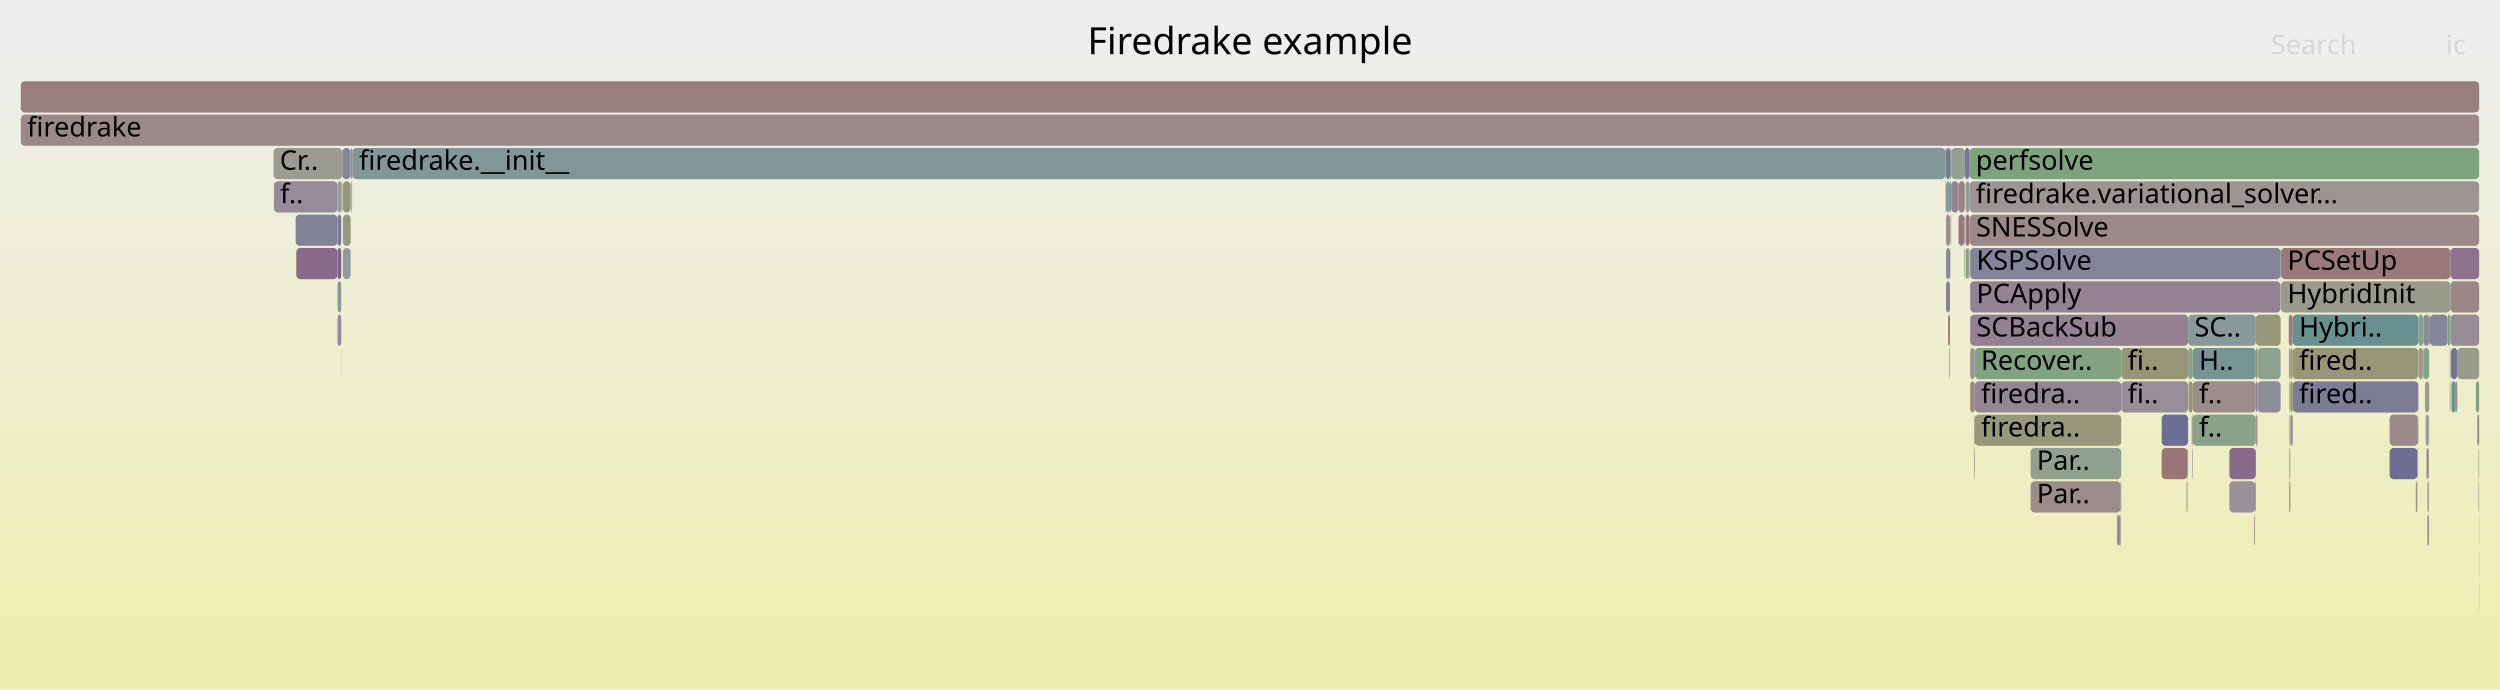
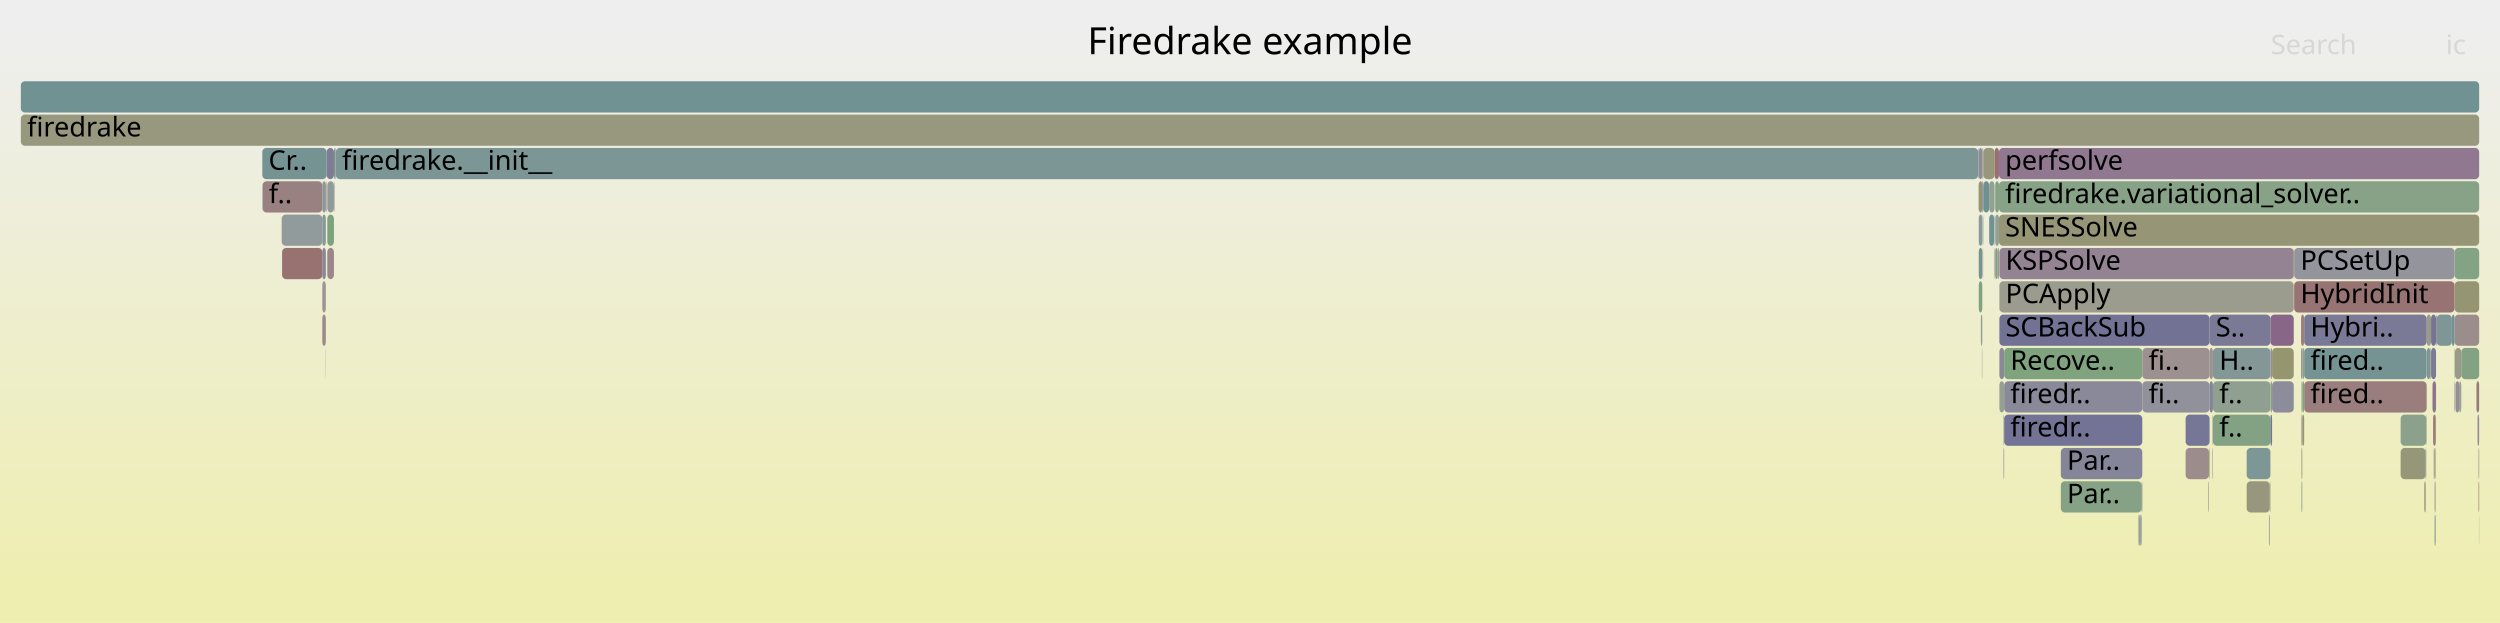
- <svg xmlns="http://www.w3.org/2000/svg" version="1.1" width="1200" height="331" viewBox="0 0 1200 331">
+ <svg xmlns="http://www.w3.org/2000/svg" version="1.1" width="1200" height="299" viewBox="0 0 1200 299">
  <defs>
    <linearGradient id="background" y1="0" y2="1" x1="0" x2="0">
      <stop stop-color="#eeeeee" offset="5%" />
      <stop stop-color="#eeeeb0" offset="95%" />
    </linearGradient>
  </defs>
  <style type="text/css">
	text { font-family:Verdana; font-size:13px; fill:rgb(0,0,0); }
	#search, #ignorecase { opacity:0.1; cursor:pointer; }
	#search:hover, #search.show, #ignorecase:hover, #ignorecase.show { opacity:1; }
	#subtitle { text-anchor:middle; font-color:rgb(160,160,160); }
	#title { text-anchor:middle; font-size:18px}
	#unzoom { cursor:pointer; }
	#frames &gt; *:hover { stroke:black; stroke-width:0.5; cursor:pointer; }
	.hide { display:none; }
	.parent { opacity:0.5; }
</style>
-   <rect x="0.0" y="0" width="1200.0" height="331.0" fill="url(#background)" />
+   <rect x="0.0" y="0" width="1200.0" height="299.0" fill="url(#background)" />
  <text id="title" x="600.00" y="26">Firedrake example</text>
-   <text id="details" x="10.00" y="313"> </text>
+   <text id="details" x="10.00" y="281"> </text>
  <text id="unzoom" x="10.00" y="26" class="hide">Reset Zoom</text>
  <text id="search" x="1090.00" y="26">Search</text>
  <text id="ignorecase" x="1174.00" y="26">ic</text>
-   <text id="matched" x="1090.00" y="313"> </text>
+   <text id="matched" x="1090.00" y="281"> </text>
  <g id="frames">
    <g>
-       <rect x="1094.9" y="135" width="81.3" height="15.0" fill="rgb(153.841,153.841,137.847)" rx="2" ry="2" />
-       <text x="1097.94" y="145.5">HybridInit</text>
-     </g>
-     <g>
-       <rect x="1049.7" y="231" width="0.3" height="15.0" fill="rgb(148.605,148.605,112.472)" rx="2" ry="2" />
-       <text x="1052.70" y="241.5" />
-     </g>
-     <g>
-       <rect x="1094.7" y="119" width="0.2" height="15.0" fill="rgb(147.84,147.84,108.761)" rx="2" ry="2" />
-       <text x="1097.72" y="129.5" />
-     </g>
-     <g>
-       <rect x="947.9" y="183" width="70.3" height="15.0" fill="rgb(148.267,133.058,148.267)" rx="2" ry="2" />
-       <text x="950.87" y="193.5">firedra..</text>
-     </g>
-     <g>
-       <rect x="940.1" y="103" width="2.7" height="15.0" fill="rgb(153.013,119.764,119.764)" rx="2" ry="2" />
-       <text x="943.11" y="113.5" />
-     </g>
-     <g>
-       <rect x="1162.8" y="167" width="0.4" height="15.0" fill="rgb(119.036,119.036,150.459)" rx="2" ry="2" />
-       <text x="1165.82" y="177.5" />
-     </g>
-     <g>
-       <rect x="1163.2" y="151" width="2.8" height="15.0" fill="rgb(140.39,140.39,154.592)" rx="2" ry="2" />
-       <text x="1166.24" y="161.5" />
-     </g>
-     <g>
-       <rect x="943.5" y="103" width="1.9" height="15.0" fill="rgb(152.368,114.822,114.822)" rx="2" ry="2" />
-       <text x="946.48" y="113.5" />
-     </g>
-     <g>
-       <rect x="1098.6" y="151" width="1.9" height="15.0" fill="rgb(153.627,124.471,124.471)" rx="2" ry="2" />
-       <text x="1101.61" y="161.5" />
-     </g>
-     <g>
-       <rect x="1082.2" y="247" width="0.2" height="15.0" fill="rgb(140.357,112.789,140.357)" rx="2" ry="2" />
-       <text x="1085.16" y="257.5" />
-     </g>
-     <g>
-       <rect x="169.3" y="71" width="764.4" height="15.0" fill="rgb(128.752,150.417,150.417)" rx="2" ry="2" />
-       <text x="172.34" y="81.5">firedrake.__init__</text>
-     </g>
-     <g>
-       <rect x="1147.0" y="215" width="13.3" height="15.0" fill="rgb(109.563,109.563,148.625)" rx="2" ry="2" />
-       <text x="1150.01" y="225.5" />
-     </g>
-     <g>
-       <rect x="1099.3" y="183" width="0.1" height="15.0" fill="rgb(150.55,159.213,150.55)" rx="2" ry="2" />
-       <text x="1102.27" y="193.5" />
-     </g>
-     <g>
-       <rect x="1050.3" y="167" width="2.2" height="15.0" fill="rgb(142.297,160.556,142.297)" rx="2" ry="2" />
-       <text x="1053.35" y="177.5" />
-     </g>
-     <g>
-       <rect x="945.4" y="71" width="244.6" height="15.0" fill="rgb(124.684,163.424,124.684)" rx="2" ry="2" />
-       <text x="948.37" y="81.5">perfsolve</text>
-     </g>
-     <g>
-       <rect x="1098.7" y="167" width="0.7" height="15.0" fill="rgb(151.869,151.869,128.29)" rx="2" ry="2" />
-       <text x="1101.74" y="177.5" />
-     </g>
-     <g>
-       <rect x="1159.6" y="231" width="0.3" height="15.0" fill="rgb(119.516,119.516,150.551)" rx="2" ry="2" />
-       <text x="1162.61" y="241.5" />
-     </g>
-     <g>
-       <rect x="1082.8" y="183" width="0.8" height="15.0" fill="rgb(146.747,129.164,146.747)" rx="2" ry="2" />
-       <text x="1085.81" y="193.5" />
-     </g>
-     <g>
-       <rect x="1189.7" y="231" width="0.3" height="15.0" fill="rgb(138.369,152.91,152.91)" rx="2" ry="2" />
-       <text x="1192.67" y="241.5" />
-     </g>
-     <g>
-       <rect x="163.8" y="87" width="0.3" height="15.0" fill="rgb(115.114,146.881,146.881)" rx="2" ry="2" />
-       <text x="166.83" y="97.5" />
-     </g>
-     <g>
-       <rect x="1176.2" y="135" width="13.8" height="15.0" fill="rgb(155.062,135.475,135.475)" rx="2" ry="2" />
-       <text x="1179.24" y="145.5" />
-     </g>
-     <g>
-       <rect x="934.1" y="135" width="1.9" height="15.0" fill="rgb(129.562,129.562,152.496)" rx="2" ry="2" />
-       <text x="937.05" y="145.5" />
-     </g>
-     <g>
-       <rect x="1052.0" y="199" width="0.5" height="15.0" fill="rgb(154.943,134.563,134.563)" rx="2" ry="2" />
-       <text x="1055.03" y="209.5" />
-     </g>
-     <g>
-       <rect x="1100.5" y="183" width="60.3" height="15.0" fill="rgb(123.663,123.663,151.354)" rx="2" ry="2" />
-       <text x="1103.54" y="193.5">fired..</text>
-     </g>
-     <g>
-       <rect x="1052.5" y="199" width="30.3" height="15.0" fill="rgb(138.371,161.195,138.371)" rx="2" ry="2" />
-       <text x="1055.51" y="209.5">f..</text>
-     </g>
-     <g>
-       <rect x="164.5" y="87" width="0.1" height="15.0" fill="rgb(122.991,148.924,148.924)" rx="2" ry="2" />
-       <text x="167.49" y="97.5" />
-     </g>
-     <g>
-       <rect x="162.0" y="151" width="1.8" height="15.0" fill="rgb(140.807,140.807,154.672)" rx="2" ry="2" />
-       <text x="165.00" y="161.5" />
-     </g>
-     <g>
-       <rect x="1094.9" y="119" width="81.3" height="15.0" fill="rgb(153.223,121.379,121.379)" rx="2" ry="2" />
-       <text x="1097.94" y="129.5">PCSetUp</text>
-     </g>
-     <g>
-       <rect x="933.9" y="87" width="0.2" height="15.0" fill="rgb(147.968,147.968,109.383)" rx="2" ry="2" />
-       <text x="936.90" y="97.5" />
-     </g>
-     <g>
-       <rect x="947.9" y="199" width="70.3" height="15.0" fill="rgb(150.622,150.622,122.244)" rx="2" ry="2" />
-       <text x="950.87" y="209.5">firedra..</text>
-     </g>
-     <g>
-       <rect x="942.8" y="119" width="0.3" height="15.0" fill="rgb(150.25,150.25,120.441)" rx="2" ry="2" />
-       <text x="945.79" y="129.5" />
-     </g>
-     <g>
-       <rect x="141.9" y="103" width="20.1" height="15.0" fill="rgb(129.474,129.474,152.479)" rx="2" ry="2" />
-       <text x="144.89" y="113.5" />
-     </g>
-     <g>
-       <rect x="1159.9" y="231" width="0.4" height="15.0" fill="rgb(152.265,114.034,114.034)" rx="2" ry="2" />
-       <text x="1162.89" y="241.5" />
-     </g>
-     <g>
-       <rect x="1164.3" y="199" width="1.5" height="15.0" fill="rgb(142.659,160.497,142.659)" rx="2" ry="2" />
-       <text x="1167.34" y="209.5" />
-     </g>
-     <g>
-       <rect x="10.0" y="55" width="1180.0" height="15.0" fill="rgb(155.265,137.035,137.035)" rx="2" ry="2" />
+       <rect x="1060.0" y="231" width="0.3" height="15.0" fill="rgb(147.734,147.734,156.013)" rx="2" ry="2" />
+       <text x="1063.00" y="241.5" />
+     </g>
+     <g>
+       <rect x="1189.9" y="247" width="0.1" height="15.0" fill="rgb(135.764,161.62,135.764)" rx="2" ry="2" />
+       <text x="1192.85" y="257.5" />
+     </g>
+     <g>
+       <rect x="1181.4" y="167" width="8.6" height="15.0" fill="rgb(130.526,162.473,130.526)" rx="2" ry="2" />
+       <text x="1184.36" y="177.5" />
+     </g>
+     <g>
+       <rect x="156.8" y="71" width="3.5" height="15.0" fill="rgb(123.505,123.505,151.324)" rx="2" ry="2" />
+       <text x="159.84" y="81.5" />
+     </g>
+     <g>
+       <rect x="958.8" y="119" width="0.7" height="15.0" fill="rgb(156.15,143.816,143.816)" rx="2" ry="2" />
+       <text x="961.84" y="129.5" />
+     </g>
+     <g>
+       <rect x="1062.2" y="199" width="27.6" height="15.0" fill="rgb(131.303,162.346,131.303)" rx="2" ry="2" />
+       <text x="1065.25" y="209.5">f..</text>
+     </g>
+     <g>
+       <rect x="1168.2" y="215" width="0.3" height="15.0" fill="rgb(154.251,129.261,129.261)" rx="2" ry="2" />
+       <text x="1171.19" y="225.5" />
+     </g>
+     <g>
+       <rect x="949.8" y="87" width="1.7" height="15.0" fill="rgb(149.133,149.133,115.028)" rx="2" ry="2" />
+       <text x="952.79" y="97.5" />
+     </g>
+     <g>
+       <rect x="1105.1" y="167" width="0.9" height="15.0" fill="rgb(145.096,154.654,154.654)" rx="2" ry="2" />
+       <text x="1108.06" y="177.5" />
+     </g>
+     <g>
+       <rect x="962.0" y="199" width="66.3" height="15.0" fill="rgb(115.391,115.391,149.753)" rx="2" ry="2" />
+       <text x="964.96" y="209.5">firedr..</text>
+     </g>
+     <g>
+       <rect x="1089.8" y="183" width="0.8" height="15.0" fill="rgb(140.043,160.923,140.043)" rx="2" ry="2" />
+       <text x="1092.84" y="193.5" />
+     </g>
+     <g>
+       <rect x="1169.3" y="151" width="0.3" height="15.0" fill="rgb(134.806,98.566,134.806)" rx="2" ry="2" />
+       <text x="1172.28" y="161.5" />
+     </g>
+     <g>
+       <rect x="1178.6" y="183" width="1.9" height="15.0" fill="rgb(144.223,144.223,155.333)" rx="2" ry="2" />
+       <text x="1181.57" y="193.5" />
+     </g>
+     <g>
+       <rect x="1027.0" y="247" width="0.3" height="15.0" fill="rgb(147.476,131.031,147.476)" rx="2" ry="2" />
+       <text x="1030.01" y="257.5" />
+     </g>
+     <g>
+       <rect x="954.8" y="87" width="2.6" height="15.0" fill="rgb(148.318,159.576,148.318)" rx="2" ry="2" />
+       <text x="957.77" y="97.5" />
+     </g>
+     <g>
+       <rect x="160.6" y="87" width="0.2" height="15.0" fill="rgb(156.308,145.028,145.028)" rx="2" ry="2" />
+       <text x="163.61" y="97.5" />
+     </g>
+     <g>
+       <rect x="1164.8" y="151" width="2.1" height="15.0" fill="rgb(154.046,154.046,138.84)" rx="2" ry="2" />
+       <text x="1167.76" y="161.5" />
+     </g>
+     <g>
+       <rect x="1178.2" y="151" width="11.8" height="15.0" fill="rgb(155.825,141.325,141.325)" rx="2" ry="2" />
+       <text x="1181.20" y="161.5" />
+     </g>
+     <g>
+       <rect x="157.1" y="87" width="3.2" height="15.0" fill="rgb(143.293,154.187,154.187)" rx="2" ry="2" />
+       <text x="160.09" y="97.5" />
+     </g>
+     <g>
+       <rect x="949.8" y="103" width="1.7" height="15.0" fill="rgb(138.249,152.879,152.879)" rx="2" ry="2" />
+       <text x="952.79" y="113.5" />
+     </g>
+     <g>
+       <rect x="157.1" y="119" width="3.2" height="15.0" fill="rgb(154.982,134.865,134.865)" rx="2" ry="2" />
+       <text x="160.09" y="129.5" />
+     </g>
+     <g>
+       <rect x="959.5" y="103" width="230.5" height="15.0" fill="rgb(149.863,149.863,118.569)" rx="2" ry="2" />
+       <text x="962.47" y="113.5">SNESSolve</text>
+     </g>
+     <g>
+       <rect x="1062.2" y="183" width="27.6" height="15.0" fill="rgb(144.165,160.252,144.165)" rx="2" ry="2" />
+       <text x="1065.25" y="193.5">f..</text>
+     </g>
+     <g>
+       <rect x="1028.3" y="167" width="32.3" height="15.0" fill="rgb(156.138,143.722,143.722)" rx="2" ry="2" />
+       <text x="1031.33" y="177.5">fi..</text>
+     </g>
+     <g>
+       <rect x="959.7" y="183" width="2.3" height="15.0" fill="rgb(148.508,159.545,148.508)" rx="2" ry="2" />
+       <text x="962.65" y="193.5" />
+     </g>
+     <g>
+       <rect x="1166.9" y="167" width="2.4" height="15.0" fill="rgb(121.692,121.692,150.973)" rx="2" ry="2" />
+       <text x="1169.94" y="177.5" />
+     </g>
+     <g>
+       <rect x="961.7" y="199" width="0.3" height="15.0" fill="rgb(140.358,153.426,153.426)" rx="2" ry="2" />
+       <text x="964.68" y="209.5" />
+     </g>
+     <g>
+       <rect x="1180.8" y="183" width="0.6" height="15.0" fill="rgb(148.808,159.496,148.808)" rx="2" ry="2" />
+       <text x="1183.85" y="193.5" />
+     </g>
+     <g>
+       <rect x="1169.1" y="199" width="0.2" height="15.0" fill="rgb(141.471,160.691,141.471)" rx="2" ry="2" />
+       <text x="1172.10" y="209.5" />
+     </g>
+     <g>
+       <rect x="1062.0" y="199" width="0.2" height="15.0" fill="rgb(155.939,142.202,142.202)" rx="2" ry="2" />
+       <text x="1065.00" y="209.5" />
+     </g>
+     <g>
+       <rect x="1168.5" y="215" width="0.6" height="15.0" fill="rgb(152.95,152.95,133.526)" rx="2" ry="2" />
+       <text x="1171.48" y="225.5" />
+     </g>
+     <g>
+       <rect x="952.0" y="71" width="5.4" height="15.0" fill="rgb(150.749,150.749,122.86)" rx="2" ry="2" />
+       <text x="955.05" y="81.5" />
+     </g>
+     <g>
+       <rect x="957.4" y="71" width="2.1" height="15.0" fill="rgb(152.041,112.318,112.318)" rx="2" ry="2" />
+       <text x="960.38" y="81.5" />
+     </g>
+     <g>
+       <rect x="1180.5" y="183" width="0.3" height="15.0" fill="rgb(154.753,133.104,133.104)" rx="2" ry="2" />
+       <text x="1183.50" y="193.5" />
+     </g>
+     <g>
+       <rect x="1090.6" y="183" width="10.4" height="15.0" fill="rgb(139.874,139.874,154.492)" rx="2" ry="2" />
+       <text x="1093.57" y="193.5" />
+     </g>
+     <g>
+       <rect x="1104.7" y="215" width="0.4" height="15.0" fill="rgb(150.81,150.81,123.154)" rx="2" ry="2" />
+       <text x="1107.72" y="225.5" />
+     </g>
+     <g>
+       <rect x="951.3" y="167" width="0.2" height="15.0" fill="rgb(144.212,160.244,144.212)" rx="2" ry="2" />
+       <text x="954.29" y="177.5" />
+     </g>
+     <g>
+       <rect x="962.0" y="183" width="66.3" height="15.0" fill="rgb(136.789,136.789,153.895)" rx="2" ry="2" />
+       <text x="964.96" y="193.5">firedr..</text>
+     </g>
+     <g>
+       <rect x="1026.7" y="247" width="0.3" height="15.0" fill="rgb(108.607,145.194,145.194)" rx="2" ry="2" />
+       <text x="1029.71" y="257.5" />
+     </g>
+     <g>
+       <rect x="1104.7" y="183" width="0.4" height="15.0" fill="rgb(149.297,159.417,149.297)" rx="2" ry="2" />
+       <text x="1107.72" y="193.5" />
+     </g>
+     <g>
+       <rect x="1101.2" y="135" width="77.0" height="15.0" fill="rgb(152.373,114.861,114.861)" rx="2" ry="2" />
+       <text x="1104.21" y="145.5">HybridInit</text>
+     </g>
+     <g>
+       <rect x="1176.9" y="151" width="1.3" height="15.0" fill="rgb(113.168,146.377,146.377)" rx="2" ry="2" />
+       <text x="1179.85" y="161.5" />
+     </g>
+     <g>
+       <rect x="1106.0" y="183" width="58.8" height="15.0" fill="rgb(153.633,124.516,124.516)" rx="2" ry="2" />
+       <text x="1109.00" y="193.5">fired..</text>
+     </g>
+     <g>
+       <rect x="950.8" y="151" width="0.7" height="15.0" fill="rgb(145.757,159.993,145.757)" rx="2" ry="2" />
+       <text x="953.80" y="161.5" />
+     </g>
+     <g>
+       <rect x="1178.0" y="183" width="0.2" height="15.0" fill="rgb(153.008,119.73,119.73)" rx="2" ry="2" />
+       <text x="1180.96" y="193.5" />
+     </g>
+     <g>
+       <rect x="961.7" y="215" width="0.3" height="15.0" fill="rgb(137.853,137.853,154.101)" rx="2" ry="2" />
+       <text x="964.68" y="225.5" />
+     </g>
+     <g>
+       <rect x="951.7" y="119" width="0.2" height="15.0" fill="rgb(154.622,132.1,132.1)" rx="2" ry="2" />
+       <text x="954.71" y="129.5" />
+     </g>
+     <g>
+       <rect x="1164.6" y="199" width="0.2" height="15.0" fill="rgb(155.973,142.459,142.459)" rx="2" ry="2" />
+       <text x="1167.57" y="209.5" />
+     </g>
+     <g>
+       <rect x="1089.8" y="151" width="11.2" height="15.0" fill="rgb(136.095,101.868,136.095)" rx="2" ry="2" />
+       <text x="1092.84" y="161.5" />
+     </g>
+     <g>
+       <rect x="1089.1" y="247" width="0.2" height="15.0" fill="rgb(136.325,102.459,136.325)" rx="2" ry="2" />
+       <text x="1092.14" y="257.5" />
+     </g>
+     <g>
+       <rect x="949.8" y="119" width="1.7" height="15.0" fill="rgb(115.926,147.092,147.092)" rx="2" ry="2" />
+       <text x="952.79" y="129.5" />
+     </g>
+     <g>
+       <rect x="1101.2" y="119" width="77.0" height="15.0" fill="rgb(148.019,148.019,156.068)" rx="2" ry="2" />
+       <text x="1104.21" y="129.5">PCSetUp</text>
+     </g>
+     <g>
+       <rect x="1049.1" y="199" width="11.5" height="15.0" fill="rgb(118.433,118.433,150.342)" rx="2" ry="2" />
+       <text x="1052.13" y="209.5" />
+     </g>
+     <g>
+       <rect x="1062.2" y="167" width="27.6" height="15.0" fill="rgb(131.726,151.188,151.188)" rx="2" ry="2" />
+       <text x="1065.25" y="177.5">H..</text>
+     </g>
+     <g>
+       <rect x="1104.7" y="231" width="0.4" height="15.0" fill="rgb(142.287,160.558,142.287)" rx="2" ry="2" />
+       <text x="1107.72" y="241.5" />
+     </g>
+     <g>
+       <rect x="959.7" y="119" width="141.3" height="15.0" fill="rgb(147.469,131.014,147.469)" rx="2" ry="2" />
+       <text x="962.65" y="129.5">KSPSolve</text>
+     </g>
+     <g>
+       <rect x="989.2" y="215" width="39.1" height="15.0" fill="rgb(132.761,132.761,153.115)" rx="2" ry="2" />
+       <text x="992.18" y="225.5">Par..</text>
+     </g>
+     <g>
+       <rect x="1078.4" y="215" width="11.4" height="15.0" fill="rgb(125.293,149.52,149.52)" rx="2" ry="2" />
+       <text x="1081.39" y="225.5" />
+     </g>
+     <g>
+       <rect x="1101.0" y="119" width="0.2" height="15.0" fill="rgb(147.788,147.788,108.512)" rx="2" ry="2" />
+       <text x="1103.96" y="129.5" />
+     </g>
+     <g>
+       <rect x="154.7" y="135" width="1.7" height="15.0" fill="rgb(156.716,148.155,148.155)" rx="2" ry="2" />
+       <text x="157.71" y="145.5" />
+     </g>
+     <g>
+       <rect x="1089.8" y="199" width="0.8" height="15.0" fill="rgb(115.035,115.035,149.684)" rx="2" ry="2" />
+       <text x="1092.84" y="209.5" />
+     </g>
+     <g>
+       <rect x="1167.6" y="183" width="1.7" height="15.0" fill="rgb(141.138,114.791,141.138)" rx="2" ry="2" />
+       <text x="1170.55" y="193.5" />
+     </g>
+     <g>
+       <rect x="1104.5" y="151" width="1.5" height="15.0" fill="rgb(153.983,127.202,127.202)" rx="2" ry="2" />
+       <text x="1107.46" y="161.5" />
+     </g>
+     <g>
+       <rect x="1167.9" y="199" width="1.2" height="15.0" fill="rgb(153.105,120.468,120.468)" rx="2" ry="2" />
+       <text x="1170.87" y="209.5" />
+     </g>
+     <g>
+       <rect x="1026.5" y="247" width="0.2" height="15.0" fill="rgb(152.977,119.487,119.487)" rx="2" ry="2" />
+       <text x="1029.51" y="257.5" />
+     </g>
+     <g>
+       <rect x="1089.3" y="247" width="0.2" height="15.0" fill="rgb(142.182,153.899,153.899)" rx="2" ry="2" />
+       <text x="1092.28" y="257.5" />
+     </g>
+     <g>
+       <rect x="160.5" y="87" width="0.1" height="15.0" fill="rgb(142.949,160.45,142.949)" rx="2" ry="2" />
+       <text x="163.46" y="97.5" />
+     </g>
+     <g>
+       <rect x="959.5" y="71" width="230.5" height="15.0" fill="rgb(143.605,121.113,143.605)" rx="2" ry="2" />
+       <text x="962.47" y="81.5">perfsolve</text>
+     </g>
+     <g>
+       <rect x="1168.6" y="231" width="0.5" height="15.0" fill="rgb(155.163,155.163,144.253)" rx="2" ry="2" />
+       <text x="1171.60" y="241.5" />
+     </g>
+     <g>
+       <rect x="1188.7" y="183" width="1.3" height="15.0" fill="rgb(153.454,123.151,123.151)" rx="2" ry="2" />
+       <text x="1191.66" y="193.5" />
+     </g>
+     <g>
+       <rect x="1027.8" y="247" width="0.2" height="15.0" fill="rgb(117.093,117.093,150.083)" rx="2" ry="2" />
+       <text x="1030.83" y="257.5" />
+     </g>
+     <g>
+       <rect x="1105.1" y="183" width="0.9" height="15.0" fill="rgb(130.174,162.53,130.174)" rx="2" ry="2" />
+       <text x="1108.06" y="193.5" />
+     </g>
+     <g>
+       <rect x="161.2" y="71" width="788.3" height="15.0" fill="rgb(124.451,149.302,149.302)" rx="2" ry="2" />
+       <text x="164.17" y="81.5">firedrake.__init__</text>
+     </g>
+     <g>
+       <rect x="949.7" y="87" width="0.1" height="15.0" fill="rgb(155.451,138.456,138.456)" rx="2" ry="2" />
+       <text x="952.65" y="97.5" />
+     </g>
+     <g>
+       <rect x="1166.5" y="167" width="0.4" height="15.0" fill="rgb(150.843,159.165,150.843)" rx="2" ry="2" />
+       <text x="1169.54" y="177.5" />
+     </g>
+     <g>
+       <rect x="1027.3" y="247" width="0.5" height="15.0" fill="rgb(140.317,153.415,153.415)" rx="2" ry="2" />
+       <text x="1030.32" y="257.5" />
+     </g>
+     <g>
+       <rect x="949.5" y="71" width="0.3" height="15.0" fill="rgb(154.691,132.632,132.632)" rx="2" ry="2" />
+       <text x="952.50" y="81.5" />
+     </g>
+     <g>
+       <rect x="949.8" y="135" width="1.7" height="15.0" fill="rgb(126.105,163.192,126.105)" rx="2" ry="2" />
+       <text x="952.79" y="145.5" />
+     </g>
+     <g>
+       <rect x="1164.9" y="167" width="1.6" height="15.0" fill="rgb(126.685,149.881,149.881)" rx="2" ry="2" />
+       <text x="1167.90" y="177.5" />
+     </g>
+     <g>
+       <rect x="1060.6" y="167" width="1.6" height="15.0" fill="rgb(156.253,144.606,144.606)" rx="2" ry="2" />
+       <text x="1063.58" y="177.5" />
+     </g>
+     <g>
+       <rect x="1163.6" y="231" width="0.3" height="15.0" fill="rgb(149.836,149.836,118.436)" rx="2" ry="2" />
+       <text x="1166.63" y="241.5" />
+     </g>
+     <g>
+       <rect x="959.7" y="167" width="2.3" height="15.0" fill="rgb(136.69,136.69,153.876)" rx="2" ry="2" />
+       <text x="962.65" y="177.5" />
+     </g>
+     <g>
+       <rect x="1078.4" y="231" width="11.1" height="15.0" fill="rgb(151.237,151.237,125.226)" rx="2" ry="2" />
+       <text x="1081.39" y="241.5" />
+     </g>
+     <g>
+       <rect x="1189.7" y="231" width="0.3" height="15.0" fill="rgb(152.649,116.973,116.973)" rx="2" ry="2" />
+       <text x="1192.70" y="241.5" />
+     </g>
+     <g>
+       <rect x="1062.0" y="215" width="0.2" height="15.0" fill="rgb(153.084,120.314,120.314)" rx="2" ry="2" />
+       <text x="1065.00" y="225.5" />
+     </g>
+     <g>
+       <rect x="1168.6" y="247" width="0.5" height="15.0" fill="rgb(121.804,148.616,148.616)" rx="2" ry="2" />
+       <text x="1171.60" y="257.5" />
+     </g>
+     <g>
+       <rect x="1089.5" y="231" width="0.3" height="15.0" fill="rgb(152.901,152.901,133.291)" rx="2" ry="2" />
+       <text x="1092.53" y="241.5" />
+     </g>
+     <g>
+       <rect x="1178.2" y="119" width="11.8" height="15.0" fill="rgb(132.283,162.186,132.283)" rx="2" ry="2" />
+       <text x="1181.20" y="129.5" />
+     </g>
+     <g>
+       <rect x="1106.0" y="167" width="58.8" height="15.0" fill="rgb(116.935,147.354,147.354)" rx="2" ry="2" />
+       <text x="1109.00" y="177.5">fired..</text>
+     </g>
+     <g>
+       <rect x="160.8" y="71" width="0.4" height="15.0" fill="rgb(149.105,159.448,149.105)" rx="2" ry="2" />
+       <text x="163.85" y="81.5" />
+     </g>
+     <g>
+       <rect x="1169.6" y="151" width="7.3" height="15.0" fill="rgb(127.197,150.014,150.014)" rx="2" ry="2" />
+       <text x="1172.56" y="161.5" />
+     </g>
+     <g>
+       <rect x="989.2" y="231" width="38.8" height="15.0" fill="rgb(134.091,161.892,134.091)" rx="2" ry="2" />
+       <text x="992.18" y="241.5">Par..</text>
+     </g>
+     <g>
+       <rect x="951.9" y="103" width="0.1" height="15.0" fill="rgb(131.389,151.101,151.101)" rx="2" ry="2" />
+       <text x="954.86" y="113.5" />
+     </g>
+     <g>
+       <rect x="957.7" y="119" width="1.1" height="15.0" fill="rgb(125.05,163.364,125.05)" rx="2" ry="2" />
+       <text x="960.74" y="129.5" />
+     </g>
+     <g>
+       <rect x="135.2" y="103" width="19.5" height="15.0" fill="rgb(144.523,154.506,154.506)" rx="2" ry="2" />
+       <text x="138.16" y="113.5" />
+     </g>
+     <g>
+       <rect x="1104.5" y="167" width="0.6" height="15.0" fill="rgb(150.477,150.477,121.545)" rx="2" ry="2" />
+       <text x="1107.46" y="177.5" />
+     </g>
+     <g>
+       <rect x="156.3" y="167" width="0.1" height="15.0" fill="rgb(116.276,147.183,147.183)" rx="2" ry="2" />
+       <text x="159.25" y="177.5" />
+     </g>
+     <g>
+       <rect x="959.7" y="151" width="100.9" height="15.0" fill="rgb(114.004,114.004,149.485)" rx="2" ry="2" />
+       <text x="962.65" y="161.5">SCBackSub</text>
+     </g>
+     <g>
+       <rect x="10.0" y="55" width="1180.0" height="15.0" fill="rgb(151.669,151.669,127.318)" rx="2" ry="2" />
      <text x="13.00" y="65.5">firedrake</text>
    </g>
    <g>
-       <rect x="1189.9" y="263" width="0.1" height="15.0" fill="rgb(153.938,153.938,138.316)" rx="2" ry="2" />
-       <text x="1192.86" y="273.5" />
-     </g>
-     <g>
-       <rect x="164.6" y="87" width="3.7" height="15.0" fill="rgb(149.544,149.544,117.022)" rx="2" ry="2" />
-       <text x="167.63" y="97.5" />
-     </g>
-     <g>
-       <rect x="935.7" y="167" width="0.3" height="15.0" fill="rgb(143.023,119.623,143.023)" rx="2" ry="2" />
-       <text x="938.74" y="177.5" />
-     </g>
-     <g>
-       <rect x="1164.7" y="215" width="0.3" height="15.0" fill="rgb(132.973,151.512,151.512)" rx="2" ry="2" />
-       <text x="1167.70" y="225.5" />
-     </g>
-     <g>
-       <rect x="1179.0" y="183" width="0.5" height="15.0" fill="rgb(152.449,115.445,115.445)" rx="2" ry="2" />
-       <text x="1182.01" y="193.5" />
-     </g>
-     <g>
-       <rect x="163.7" y="167" width="0.1" height="15.0" fill="rgb(135.271,161.7,135.271)" rx="2" ry="2" />
-       <text x="166.67" y="177.5" />
-     </g>
-     <g>
-       <rect x="934.1" y="71" width="1.9" height="15.0" fill="rgb(118.276,118.276,150.312)" rx="2" ry="2" />
-       <text x="937.05" y="81.5" />
-     </g>
-     <g>
-       <rect x="1016.3" y="247" width="0.4" height="15.0" fill="rgb(154.303,129.656,129.656)" rx="2" ry="2" />
-       <text x="1019.33" y="257.5" />
-     </g>
-     <g>
-       <rect x="1176.7" y="183" width="1.9" height="15.0" fill="rgb(110.012,145.559,145.559)" rx="2" ry="2" />
-       <text x="1179.66" y="193.5" />
-     </g>
-     <g>
-       <rect x="1016.1" y="247" width="0.2" height="15.0" fill="rgb(150.569,138.958,150.569)" rx="2" ry="2" />
-       <text x="1019.08" y="257.5" />
-     </g>
-     <g>
-       <rect x="945.7" y="135" width="149.0" height="15.0" fill="rgb(147.002,129.817,147.002)" rx="2" ry="2" />
-       <text x="948.68" y="145.5">PCApply</text>
-     </g>
-     <g>
-       <rect x="1052.5" y="167" width="30.3" height="15.0" fill="rgb(118.475,147.753,147.753)" rx="2" ry="2" />
-       <text x="1055.51" y="177.5">H..</text>
-     </g>
-     <g>
-       <rect x="1018.2" y="167" width="32.1" height="15.0" fill="rgb(149.999,149.999,119.225)" rx="2" ry="2" />
-       <text x="1021.25" y="177.5">fi..</text>
-     </g>
-     <g>
-       <rect x="1099.4" y="199" width="1.1" height="15.0" fill="rgb(138.189,138.189,154.166)" rx="2" ry="2" />
-       <text x="1102.41" y="209.5" />
-     </g>
-     <g>
-       <rect x="1099.4" y="167" width="1.1" height="15.0" fill="rgb(151.655,151.655,127.253)" rx="2" ry="2" />
-       <text x="1102.41" y="177.5" />
-     </g>
-     <g>
-       <rect x="936.6" y="71" width="6.5" height="15.0" fill="rgb(147.737,159.671,147.737)" rx="2" ry="2" />
-       <text x="939.62" y="81.5" />
-     </g>
-     <g>
-       <rect x="947.6" y="199" width="0.3" height="15.0" fill="rgb(155.062,135.477,135.477)" rx="2" ry="2" />
-       <text x="950.62" y="209.5" />
-     </g>
-     <g>
-       <rect x="1164.0" y="183" width="2.0" height="15.0" fill="rgb(154.96,154.96,143.266)" rx="2" ry="2" />
-       <text x="1166.96" y="193.5" />
-     </g>
-     <g>
-       <rect x="1160.8" y="151" width="2.4" height="15.0" fill="rgb(134.902,161.76,134.902)" rx="2" ry="2" />
-       <text x="1163.76" y="161.5" />
-     </g>
-     <g>
-       <rect x="1083.6" y="183" width="11.1" height="15.0" fill="rgb(141.883,141.883,154.881)" rx="2" ry="2" />
-       <text x="1086.57" y="193.5" />
-     </g>
-     <g>
-       <rect x="162.0" y="87" width="1.8" height="15.0" fill="rgb(148.506,159.546,148.506)" rx="2" ry="2" />
-       <text x="165.00" y="97.5" />
-     </g>
-     <g>
-       <rect x="168.5" y="87" width="0.2" height="15.0" fill="rgb(151.379,151.379,125.916)" rx="2" ry="2" />
-       <text x="171.51" y="97.5" />
-     </g>
-     <g>
-       <rect x="934.1" y="119" width="1.9" height="15.0" fill="rgb(135.782,135.782,153.7)" rx="2" ry="2" />
-       <text x="937.05" y="129.5" />
-     </g>
-     <g>
-       <rect x="944.7" y="119" width="0.7" height="15.0" fill="rgb(154.756,154.756,142.281)" rx="2" ry="2" />
-       <text x="947.67" y="129.5" />
-     </g>
-     <g>
-       <rect x="1016.7" y="247" width="0.4" height="15.0" fill="rgb(133.257,94.597,133.257)" rx="2" ry="2" />
-       <text x="1019.66" y="257.5" />
-     </g>
-     <g>
-       <rect x="933.7" y="71" width="0.4" height="15.0" fill="rgb(149.36,149.36,116.13)" rx="2" ry="2" />
-       <text x="936.74" y="81.5" />
-     </g>
-     <g>
-       <rect x="936.2" y="103" width="0.2" height="15.0" fill="rgb(145.261,145.261,155.534)" rx="2" ry="2" />
-       <text x="939.24" y="113.5" />
-     </g>
-     <g>
-       <rect x="1100.5" y="151" width="60.3" height="15.0" fill="rgb(105.314,144.341,144.341)" rx="2" ry="2" />
-       <text x="1103.54" y="161.5">Hybri..</text>
-     </g>
-     <g>
-       <rect x="162.0" y="119" width="1.8" height="15.0" fill="rgb(134.192,96.993,134.192)" rx="2" ry="2" />
-       <text x="165.00" y="129.5" />
-     </g>
-     <g>
-       <rect x="1050.0" y="215" width="0.3" height="15.0" fill="rgb(146.663,159.846,146.663)" rx="2" ry="2" />
-       <text x="1052.95" y="225.5" />
-     </g>
-     <g>
-       <rect x="164.1" y="87" width="0.2" height="15.0" fill="rgb(149.058,149.058,114.665)" rx="2" ry="2" />
-       <text x="167.06" y="97.5" />
-     </g>
-     <g>
-       <rect x="1179.5" y="167" width="10.5" height="15.0" fill="rgb(153.985,153.985,138.543)" rx="2" ry="2" />
-       <text x="1182.52" y="177.5" />
-     </g>
-     <g>
-       <rect x="947.6" y="215" width="0.3" height="15.0" fill="rgb(153.387,122.63,122.63)" rx="2" ry="2" />
-       <text x="950.62" y="225.5" />
-     </g>
-     <g>
-       <rect x="1052.2" y="215" width="0.3" height="15.0" fill="rgb(147.81,147.81,156.028)" rx="2" ry="2" />
-       <text x="1055.18" y="225.5" />
-     </g>
-     <g>
-       <rect x="10.0" y="39" width="1180.0" height="15.0" fill="rgb(153.652,124.667,124.667)" rx="2" ry="2" />
+       <rect x="959.5" y="87" width="230.5" height="15.0" fill="rgb(134.512,161.824,134.512)" rx="2" ry="2" />
+       <text x="962.47" y="97.5">firedrake.variational_solver..</text>
+     </g>
+     <g>
+       <rect x="957.7" y="103" width="1.8" height="15.0" fill="rgb(144.549,160.19,144.549)" rx="2" ry="2" />
+       <text x="960.74" y="113.5" />
+     </g>
+     <g>
+       <rect x="1028.3" y="183" width="32.3" height="15.0" fill="rgb(144.702,144.702,155.426)" rx="2" ry="2" />
+       <text x="1031.33" y="193.5">fi..</text>
+     </g>
+     <g>
+       <rect x="962.0" y="167" width="66.3" height="15.0" fill="rgb(127.314,162.995,127.314)" rx="2" ry="2" />
+       <text x="964.96" y="177.5">Recove..</text>
+     </g>
+     <g>
+       <rect x="1152.3" y="215" width="12.0" height="15.0" fill="rgb(150.264,150.264,120.511)" rx="2" ry="2" />
+       <text x="1155.35" y="225.5" />
+     </g>
+     <g>
+       <rect x="126.0" y="87" width="28.7" height="15.0" fill="rgb(154.212,128.961,128.961)" rx="2" ry="2" />
+       <text x="129.02" y="97.5">f..</text>
+     </g>
+     <g>
+       <rect x="1152.3" y="199" width="12.3" height="15.0" fill="rgb(139.816,160.96,139.816)" rx="2" ry="2" />
+       <text x="1155.35" y="209.5" />
+     </g>
+     <g>
+       <rect x="1178.4" y="167" width="3.0" height="15.0" fill="rgb(153.705,153.705,137.185)" rx="2" ry="2" />
+       <text x="1181.44" y="177.5" />
+     </g>
+     <g>
+       <rect x="951.5" y="71" width="0.5" height="15.0" fill="rgb(150.955,150.955,123.857)" rx="2" ry="2" />
+       <text x="954.49" y="81.5" />
+     </g>
+     <g>
+       <rect x="154.7" y="151" width="1.7" height="15.0" fill="rgb(155.333,137.553,137.553)" rx="2" ry="2" />
+       <text x="157.71" y="161.5" />
+     </g>
+     <g>
+       <rect x="1178.2" y="135" width="11.8" height="15.0" fill="rgb(149.048,149.048,114.615)" rx="2" ry="2" />
+       <text x="1181.20" y="145.5" />
+     </g>
+     <g>
+       <rect x="125.9" y="71" width="30.9" height="15.0" fill="rgb(117.092,147.394,147.394)" rx="2" ry="2" />
+       <text x="128.88" y="81.5">Cr..</text>
+     </g>
+     <g>
+       <rect x="1105.1" y="199" width="0.9" height="15.0" fill="rgb(148.756,148.756,113.2)" rx="2" ry="2" />
+       <text x="1108.06" y="209.5" />
+     </g>
+     <g>
+       <rect x="1164.3" y="215" width="0.3" height="15.0" fill="rgb(117.703,147.553,147.553)" rx="2" ry="2" />
+       <text x="1167.27" y="225.5" />
+     </g>
+     <g>
+       <rect x="949.8" y="71" width="1.7" height="15.0" fill="rgb(141.582,141.582,154.822)" rx="2" ry="2" />
+       <text x="952.79" y="81.5" />
+     </g>
+     <g>
+       <rect x="951.7" y="103" width="0.2" height="15.0" fill="rgb(113.786,146.537,146.537)" rx="2" ry="2" />
+       <text x="954.71" y="113.5" />
+     </g>
+     <g>
+       <rect x="1060.6" y="151" width="29.2" height="15.0" fill="rgb(121.595,121.595,150.954)" rx="2" ry="2" />
+       <text x="1063.58" y="161.5">S..</text>
+     </g>
+     <g>
+       <rect x="160.3" y="71" width="0.5" height="15.0" fill="rgb(121.141,148.444,148.444)" rx="2" ry="2" />
+       <text x="163.27" y="81.5" />
+     </g>
+     <g>
+       <rect x="1166.9" y="151" width="2.4" height="15.0" fill="rgb(116.489,116.489,149.966)" rx="2" ry="2" />
+       <text x="1169.94" y="161.5" />
+     </g>
+     <g>
+       <rect x="157.1" y="103" width="3.2" height="15.0" fill="rgb(125.284,163.326,125.284)" rx="2" ry="2" />
+       <text x="160.09" y="113.5" />
+     </g>
+     <g>
+       <rect x="1106.0" y="151" width="58.8" height="15.0" fill="rgb(121.974,121.974,151.027)" rx="2" ry="2" />
+       <text x="1109.00" y="161.5">Hybri..</text>
+     </g>
+     <g>
+       <rect x="154.7" y="87" width="1.7" height="15.0" fill="rgb(136.132,152.33,152.33)" rx="2" ry="2" />
+       <text x="157.71" y="97.5" />
+     </g>
+     <g>
+       <rect x="951.5" y="87" width="0.5" height="15.0" fill="rgb(126.48,126.48,151.899)" rx="2" ry="2" />
+       <text x="954.49" y="97.5" />
+     </g>
+     <g>
+       <rect x="1189.2" y="199" width="0.8" height="15.0" fill="rgb(151.406,141.103,151.406)" rx="2" ry="2" />
+       <text x="1192.23" y="209.5" />
+     </g>
+     <g>
+       <rect x="1089.8" y="167" width="0.8" height="15.0" fill="rgb(151.888,142.338,151.888)" rx="2" ry="2" />
+       <text x="1092.84" y="177.5" />
+     </g>
+     <g>
+       <rect x="957.7" y="87" width="1.8" height="15.0" fill="rgb(130.324,162.505,130.324)" rx="2" ry="2" />
+       <text x="960.74" y="97.5" />
+     </g>
+     <g>
+       <rect x="1178.0" y="167" width="0.2" height="15.0" fill="rgb(149.891,149.891,118.701)" rx="2" ry="2" />
+       <text x="1180.96" y="177.5" />
+     </g>
+     <g>
+       <rect x="154.7" y="103" width="1.7" height="15.0" fill="rgb(135.297,152.114,152.114)" rx="2" ry="2" />
+       <text x="157.71" y="113.5" />
+     </g>
+     <g>
+       <rect x="10.0" y="39" width="1180.0" height="15.0" fill="rgb(112.159,146.115,146.115)" rx="2" ry="2" />
      <text x="13.00" y="49.5" />
    </g>
    <g>
-       <rect x="1017.9" y="231" width="0.3" height="15.0" fill="rgb(139.007,139.007,154.324)" rx="2" ry="2" />
-       <text x="1020.91" y="241.5" />
-     </g>
-     <g>
-       <rect x="169.0" y="71" width="0.3" height="15.0" fill="rgb(143.101,143.101,155.116)" rx="2" ry="2" />
-       <text x="172.00" y="81.5" />
-     </g>
-     <g>
-       <rect x="164.6" y="103" width="3.7" height="15.0" fill="rgb(151.198,151.198,125.036)" rx="2" ry="2" />
-       <text x="167.63" y="113.5" />
-     </g>
-     <g>
-       <rect x="1098.9" y="199" width="0.4" height="15.0" fill="rgb(145.113,160.098,145.113)" rx="2" ry="2" />
-       <text x="1101.89" y="209.5" />
-     </g>
-     <g>
-       <rect x="1165.0" y="215" width="0.8" height="15.0" fill="rgb(153.025,119.856,119.856)" rx="2" ry="2" />
-       <text x="1168.05" y="225.5" />
-     </g>
-     <g>
-       <rect x="947.9" y="167" width="70.3" height="15.0" fill="rgb(128.573,162.79,128.573)" rx="2" ry="2" />
-       <text x="950.87" y="177.5">Recover..</text>
-     </g>
-     <g>
-       <rect x="1037.6" y="215" width="12.4" height="15.0" fill="rgb(152.667,117.111,117.111)" rx="2" ry="2" />
-       <text x="1040.62" y="225.5" />
-     </g>
-     <g>
-       <rect x="1147.0" y="199" width="13.6" height="15.0" fill="rgb(155.203,136.556,136.556)" rx="2" ry="2" />
-       <text x="1150.01" y="209.5" />
-     </g>
-     <g>
-       <rect x="1189.1" y="199" width="0.9" height="15.0" fill="rgb(136.671,136.671,153.872)" rx="2" ry="2" />
-       <text x="1192.14" y="209.5" />
-     </g>
-     <g>
-       <rect x="945.7" y="151" width="104.6" height="15.0" fill="rgb(146.736,129.137,146.736)" rx="2" ry="2" />
-       <text x="948.68" y="161.5">SCBackSub</text>
-     </g>
-     <g>
-       <rect x="945.7" y="167" width="2.2" height="15.0" fill="rgb(156.648,147.637,147.637)" rx="2" ry="2" />
-       <text x="948.68" y="177.5" />
-     </g>
-     <g>
-       <rect x="1082.8" y="151" width="11.9" height="15.0" fill="rgb(150.856,150.856,123.378)" rx="2" ry="2" />
-       <text x="1085.81" y="161.5" />
-     </g>
-     <g>
-       <rect x="1176.2" y="151" width="13.8" height="15.0" fill="rgb(151.285,140.792,151.285)" rx="2" ry="2" />
-       <text x="1179.24" y="161.5" />
-     </g>
-     <g>
-       <rect x="164.3" y="71" width="4.0" height="15.0" fill="rgb(131.553,131.553,152.881)" rx="2" ry="2" />
-       <text x="167.33" y="81.5" />
-     </g>
-     <g>
-       <rect x="1166.4" y="151" width="8.4" height="15.0" fill="rgb(133.045,133.045,153.17)" rx="2" ry="2" />
-       <text x="1169.37" y="161.5" />
-     </g>
-     <g>
-       <rect x="1163.2" y="167" width="2.8" height="15.0" fill="rgb(131.896,162.249,131.896)" rx="2" ry="2" />
-       <text x="1166.24" y="177.5" />
-     </g>
-     <g>
-       <rect x="942.8" y="103" width="0.3" height="15.0" fill="rgb(114.778,146.794,146.794)" rx="2" ry="2" />
-       <text x="945.79" y="113.5" />
-     </g>
-     <g>
-       <rect x="131.3" y="71" width="33.0" height="15.0" fill="rgb(155.363,155.363,145.22)" rx="2" ry="2" />
-       <text x="134.29" y="81.5">Cr..</text>
-     </g>
-     <g>
-       <rect x="1017.1" y="247" width="0.5" height="15.0" fill="rgb(143.154,143.154,155.127)" rx="2" ry="2" />
-       <text x="1020.06" y="257.5" />
-     </g>
-     <g>
-       <rect x="142.2" y="119" width="19.8" height="15.0" fill="rgb(137.722,106.038,137.722)" rx="2" ry="2" />
-       <text x="145.17" y="129.5" />
-     </g>
-     <g>
-       <rect x="1160.9" y="167" width="1.9" height="15.0" fill="rgb(156.645,147.611,147.611)" rx="2" ry="2" />
-       <text x="1163.93" y="177.5" />
-     </g>
-     <g>
-       <rect x="934.1" y="87" width="1.9" height="15.0" fill="rgb(133.791,151.723,151.723)" rx="2" ry="2" />
-       <text x="937.05" y="97.5" />
-     </g>
-     <g>
-       <rect x="1166.0" y="151" width="0.4" height="15.0" fill="rgb(130.776,130.776,152.731)" rx="2" ry="2" />
-       <text x="1169.04" y="161.5" />
-     </g>
-     <g>
-       <rect x="1082.4" y="231" width="0.4" height="15.0" fill="rgb(149.623,149.623,117.406)" rx="2" ry="2" />
-       <text x="1085.44" y="241.5" />
-     </g>
-     <g>
-       <rect x="1050.3" y="151" width="32.5" height="15.0" fill="rgb(136.556,152.441,152.441)" rx="2" ry="2" />
-       <text x="1053.35" y="161.5">SC..</text>
-     </g>
-     <g>
-       <rect x="1189.9" y="247" width="0.1" height="15.0" fill="rgb(153.163,120.915,120.915)" rx="2" ry="2" />
-       <text x="1192.86" y="257.5" />
-     </g>
-     <g>
-       <rect x="1175.9" y="183" width="0.3" height="15.0" fill="rgb(130.208,162.524,130.208)" rx="2" ry="2" />
-       <text x="1178.95" y="193.5" />
-     </g>
-     <g>
-       <rect x="1165.8" y="199" width="0.2" height="15.0" fill="rgb(143.462,160.367,143.462)" rx="2" ry="2" />
-       <text x="1168.80" y="209.5" />
-     </g>
-     <g>
-       <rect x="168.7" y="87" width="0.3" height="15.0" fill="rgb(155.885,141.784,141.784)" rx="2" ry="2" />
-       <text x="171.70" y="97.5" />
-     </g>
-     <g>
-       <rect x="1082.8" y="167" width="0.8" height="15.0" fill="rgb(147.644,147.644,107.814)" rx="2" ry="2" />
-       <text x="1085.81" y="177.5" />
-     </g>
-     <g>
-       <rect x="1188.4" y="183" width="1.6" height="15.0" fill="rgb(131.117,162.376,131.117)" rx="2" ry="2" />
-       <text x="1191.39" y="193.5" />
-     </g>
-     <g>
-       <rect x="1017.6" y="247" width="0.3" height="15.0" fill="rgb(127.354,127.354,152.068)" rx="2" ry="2" />
-       <text x="1020.63" y="257.5" />
-     </g>
-     <g>
-       <rect x="1189.7" y="215" width="0.3" height="15.0" fill="rgb(148.8,148.8,113.418)" rx="2" ry="2" />
-       <text x="1192.67" y="225.5" />
-     </g>
-     <g>
-       <rect x="1160.3" y="215" width="0.3" height="15.0" fill="rgb(135.143,135.143,153.576)" rx="2" ry="2" />
-       <text x="1163.26" y="225.5" />
-     </g>
-     <g>
-       <rect x="1070.1" y="231" width="12.3" height="15.0" fill="rgb(152.809,144.699,152.809)" rx="2" ry="2" />
-       <text x="1073.10" y="241.5" />
-     </g>
-     <g>
-       <rect x="1070.1" y="215" width="12.7" height="15.0" fill="rgb(137.831,106.316,137.831)" rx="2" ry="2" />
-       <text x="1073.10" y="225.5" />
-     </g>
-     <g>
-       <rect x="943.1" y="71" width="2.3" height="15.0" fill="rgb(117.984,117.984,150.255)" rx="2" ry="2" />
-       <text x="946.05" y="81.5" />
-     </g>
-     <g>
-       <rect x="936.6" y="87" width="3.5" height="15.0" fill="rgb(147.899,132.115,147.899)" rx="2" ry="2" />
-       <text x="939.62" y="97.5" />
-     </g>
-     <g>
-       <rect x="1098.9" y="215" width="0.4" height="15.0" fill="rgb(155.253,136.943,136.943)" rx="2" ry="2" />
-       <text x="1101.89" y="225.5" />
-     </g>
-     <g>
-       <rect x="1178.6" y="183" width="0.4" height="15.0" fill="rgb(117.654,117.654,150.191)" rx="2" ry="2" />
-       <text x="1181.60" y="193.5" />
-     </g>
-     <g>
-       <rect x="945.7" y="119" width="149.0" height="15.0" fill="rgb(131.47,131.47,152.865)" rx="2" ry="2" />
-       <text x="948.68" y="129.5">KSPSolve</text>
-     </g>
-     <g>
-       <rect x="1099.4" y="183" width="1.1" height="15.0" fill="rgb(147.803,147.803,108.585)" rx="2" ry="2" />
-       <text x="1102.41" y="193.5" />
-     </g>
-     <g>
-       <rect x="943.5" y="87" width="1.9" height="15.0" fill="rgb(146.169,154.933,154.933)" rx="2" ry="2" />
-       <text x="946.48" y="97.5" />
-     </g>
-     <g>
-       <rect x="1176.2" y="119" width="13.8" height="15.0" fill="rgb(140.735,113.759,140.735)" rx="2" ry="2" />
-       <text x="1179.24" y="129.5" />
-     </g>
-     <g>
-       <rect x="1049.5" y="231" width="0.2" height="15.0" fill="rgb(134.737,151.969,151.969)" rx="2" ry="2" />
-       <text x="1052.55" y="241.5" />
-     </g>
-     <g>
-       <rect x="1160.6" y="199" width="0.2" height="15.0" fill="rgb(152.857,152.857,133.075)" rx="2" ry="2" />
-       <text x="1163.58" y="209.5" />
-     </g>
-     <g>
-       <rect x="1082.0" y="247" width="0.2" height="15.0" fill="rgb(152.345,114.642,114.642)" rx="2" ry="2" />
-       <text x="1084.99" y="257.5" />
-     </g>
-     <g>
-       <rect x="936.2" y="119" width="0.2" height="15.0" fill="rgb(150.07,159.291,150.07)" rx="2" ry="2" />
-       <text x="939.24" y="129.5" />
-     </g>
-     <g>
-       <rect x="935.1" y="151" width="0.9" height="15.0" fill="rgb(152.921,119.059,119.059)" rx="2" ry="2" />
-       <text x="938.14" y="161.5" />
-     </g>
-     <g>
-       <rect x="1165.2" y="247" width="0.6" height="15.0" fill="rgb(137.453,105.348,137.453)" rx="2" ry="2" />
-       <text x="1168.22" y="257.5" />
-     </g>
-     <g>
-       <rect x="1083.6" y="167" width="11.1" height="15.0" fill="rgb(141.152,160.743,141.152)" rx="2" ry="2" />
-       <text x="1086.57" y="177.5" />
-     </g>
-     <g>
-       <rect x="934.1" y="103" width="1.9" height="15.0" fill="rgb(155.557,139.267,139.267)" rx="2" ry="2" />
-       <text x="937.05" y="113.5" />
-     </g>
-     <g>
-       <rect x="162.0" y="103" width="1.8" height="15.0" fill="rgb(121.618,121.618,150.958)" rx="2" ry="2" />
-       <text x="165.00" y="113.5" />
-     </g>
-     <g>
-       <rect x="936.0" y="87" width="0.6" height="15.0" fill="rgb(121.212,148.462,148.462)" rx="2" ry="2" />
-       <text x="938.98" y="97.5" />
-     </g>
-     <g>
-       <rect x="1098.9" y="183" width="0.4" height="15.0" fill="rgb(148.737,148.737,113.109)" rx="2" ry="2" />
-       <text x="1101.89" y="193.5" />
-     </g>
-     <g>
-       <rect x="1189.9" y="279" width="0.1" height="15.0" fill="rgb(154.702,132.714,132.714)" rx="2" ry="2" />
-       <text x="1192.86" y="289.5" />
-     </g>
-     <g>
-       <rect x="1098.9" y="231" width="0.4" height="15.0" fill="rgb(132.493,92.638,132.493)" rx="2" ry="2" />
-       <text x="1101.89" y="241.5" />
-     </g>
-     <g>
-       <rect x="943.5" y="119" width="1.2" height="15.0" fill="rgb(132.574,162.139,132.574)" rx="2" ry="2" />
-       <text x="946.48" y="129.5" />
-     </g>
-     <g>
-       <rect x="131.5" y="87" width="30.5" height="15.0" fill="rgb(150.509,138.805,150.509)" rx="2" ry="2" />
-       <text x="134.45" y="97.5">f..</text>
-     </g>
-     <g>
-       <rect x="168.3" y="71" width="0.7" height="15.0" fill="rgb(126.653,149.873,149.873)" rx="2" ry="2" />
-       <text x="171.25" y="81.5" />
-     </g>
-     <g>
-       <rect x="1100.5" y="167" width="60.3" height="15.0" fill="rgb(149.818,149.818,118.35)" rx="2" ry="2" />
-       <text x="1103.54" y="177.5">fired..</text>
-     </g>
-     <g>
-       <rect x="1052.5" y="183" width="30.3" height="15.0" fill="rgb(155.648,139.967,139.967)" rx="2" ry="2" />
-       <text x="1055.51" y="193.5">f..</text>
-     </g>
-     <g>
-       <rect x="1082.8" y="199" width="0.8" height="15.0" fill="rgb(153.025,153.025,133.888)" rx="2" ry="2" />
-       <text x="1085.81" y="209.5" />
-     </g>
-     <g>
-       <rect x="1174.8" y="151" width="1.4" height="15.0" fill="rgb(128.218,162.848,128.218)" rx="2" ry="2" />
-       <text x="1177.76" y="161.5" />
-     </g>
-     <g>
-       <rect x="1018.2" y="183" width="32.1" height="15.0" fill="rgb(151.944,142.48,151.944)" rx="2" ry="2" />
-       <text x="1021.25" y="193.5">fi..</text>
-     </g>
-     <g>
-       <rect x="940.1" y="87" width="3.0" height="15.0" fill="rgb(154.444,130.737,130.737)" rx="2" ry="2" />
-       <text x="943.11" y="97.5" />
-     </g>
-     <g>
-       <rect x="945.7" y="183" width="2.2" height="15.0" fill="rgb(154.761,133.17,133.17)" rx="2" ry="2" />
-       <text x="948.68" y="193.5" />
-     </g>
-     <g>
-       <rect x="945.5" y="103" width="244.5" height="15.0" fill="rgb(155.2,136.535,136.535)" rx="2" ry="2" />
-       <text x="948.50" y="113.5">SNESSolve</text>
-     </g>
-     <g>
-       <rect x="974.7" y="231" width="43.2" height="15.0" fill="rgb(155.51,138.907,138.907)" rx="2" ry="2" />
-       <text x="977.66" y="241.5">Par..</text>
-     </g>
-     <g>
-       <rect x="164.6" y="119" width="3.7" height="15.0" fill="rgb(145.178,154.676,154.676)" rx="2" ry="2" />
-       <text x="167.63" y="129.5" />
-     </g>
-     <g>
-       <rect x="974.7" y="215" width="43.5" height="15.0" fill="rgb(143.487,160.363,143.487)" rx="2" ry="2" />
-       <text x="977.66" y="225.5">Par..</text>
-     </g>
-     <g>
-       <rect x="936.4" y="103" width="0.2" height="15.0" fill="rgb(153.944,153.944,138.342)" rx="2" ry="2" />
-       <text x="939.41" y="113.5" />
-     </g>
-     <g>
-       <rect x="945.4" y="87" width="244.6" height="15.0" fill="rgb(156.703,148.057,148.057)" rx="2" ry="2" />
-       <text x="948.37" y="97.5">firedrake.variational_solver...</text>
-     </g>
-     <g>
-       <rect x="1165.2" y="231" width="0.6" height="15.0" fill="rgb(154.806,133.515,133.515)" rx="2" ry="2" />
-       <text x="1168.22" y="241.5" />
-     </g>
-     <g>
-       <rect x="936.0" y="71" width="0.6" height="15.0" fill="rgb(131.417,162.328,131.417)" rx="2" ry="2" />
-       <text x="938.98" y="81.5" />
-     </g>
-     <g>
-       <rect x="1176.5" y="167" width="3.0" height="15.0" fill="rgb(111.781,111.781,149.054)" rx="2" ry="2" />
-       <text x="1179.51" y="177.5" />
-     </g>
-     <g>
-       <rect x="1050.5" y="183" width="2.0" height="15.0" fill="rgb(148.754,148.754,113.19)" rx="2" ry="2" />
-       <text x="1053.49" y="193.5" />
-     </g>
-     <g>
-       <rect x="1037.6" y="199" width="12.7" height="15.0" fill="rgb(109.022,109.022,148.52)" rx="2" ry="2" />
-       <text x="1040.62" y="209.5" />
-     </g>
-     <g>
-       <rect x="1175.9" y="167" width="0.3" height="15.0" fill="rgb(109.558,145.441,145.441)" rx="2" ry="2" />
-       <text x="1178.95" y="177.5" />
-     </g>
-     <g>
-       <rect x="162.0" y="135" width="1.8" height="15.0" fill="rgb(140.758,153.53,153.53)" rx="2" ry="2" />
-       <text x="165.00" y="145.5" />
+       <rect x="1049.1" y="215" width="11.2" height="15.0" fill="rgb(155.655,140.025,140.025)" rx="2" ry="2" />
+       <text x="1052.13" y="225.5" />
+     </g>
+     <g>
+       <rect x="957.2" y="103" width="0.2" height="15.0" fill="rgb(132.684,151.437,151.437)" rx="2" ry="2" />
+       <text x="960.15" y="113.5" />
+     </g>
+     <g>
+       <rect x="154.7" y="119" width="1.7" height="15.0" fill="rgb(135.163,135.163,153.58)" rx="2" ry="2" />
+       <text x="157.71" y="129.5" />
+     </g>
+     <g>
+       <rect x="1060.3" y="215" width="0.3" height="15.0" fill="rgb(147.99,147.99,109.488)" rx="2" ry="2" />
+       <text x="1063.27" y="225.5" />
+     </g>
+     <g>
+       <rect x="1163.9" y="231" width="0.4" height="15.0" fill="rgb(154.356,130.059,130.059)" rx="2" ry="2" />
+       <text x="1166.90" y="241.5" />
+     </g>
+     <g>
+       <rect x="156.6" y="87" width="0.2" height="15.0" fill="rgb(151.392,151.392,125.976)" rx="2" ry="2" />
+       <text x="159.60" y="97.5" />
+     </g>
+     <g>
+       <rect x="959.7" y="135" width="141.3" height="15.0" fill="rgb(154.666,154.666,141.841)" rx="2" ry="2" />
+       <text x="962.65" y="145.5">PCApply</text>
+     </g>
+     <g>
+       <rect x="1090.6" y="167" width="10.4" height="15.0" fill="rgb(148.559,148.559,112.249)" rx="2" ry="2" />
+       <text x="1093.57" y="177.5" />
+     </g>
+     <g>
+       <rect x="156.4" y="87" width="0.2" height="15.0" fill="rgb(152.199,113.524,113.524)" rx="2" ry="2" />
+       <text x="159.40" y="97.5" />
+     </g>
+     <g>
+       <rect x="1104.7" y="199" width="0.4" height="15.0" fill="rgb(155.267,137.05,137.05)" rx="2" ry="2" />
+       <text x="1107.72" y="209.5" />
+     </g>
+     <g>
+       <rect x="135.4" y="119" width="19.3" height="15.0" fill="rgb(152.137,113.051,113.051)" rx="2" ry="2" />
+       <text x="138.40" y="129.5" />
+     </g>
+     <g>
+       <rect x="952.0" y="87" width="2.8" height="15.0" fill="rgb(108.141,145.073,145.073)" rx="2" ry="2" />
+       <text x="955.05" y="97.5" />
+     </g>
+     <g>
+       <rect x="1189.7" y="215" width="0.3" height="15.0" fill="rgb(154.794,133.421,133.421)" rx="2" ry="2" />
+       <text x="1192.70" y="225.5" />
+     </g>
+     <g>
+       <rect x="1028.0" y="231" width="0.3" height="15.0" fill="rgb(124.654,124.654,151.546)" rx="2" ry="2" />
+       <text x="1031.04" y="241.5" />
+     </g>
+     <g>
+       <rect x="1060.6" y="183" width="1.6" height="15.0" fill="rgb(131.045,131.045,152.783)" rx="2" ry="2" />
+       <text x="1063.58" y="193.5" />
+     </g>
+     <g>
+       <rect x="954.8" y="103" width="2.4" height="15.0" fill="rgb(112.487,146.2,146.2)" rx="2" ry="2" />
+       <text x="957.77" y="113.5" />
+     </g>
+     <g>
+       <rect x="957.2" y="119" width="0.2" height="15.0" fill="rgb(112.271,112.271,149.149)" rx="2" ry="2" />
+       <text x="960.15" y="129.5" />
    </g>
  </g>
</svg>
